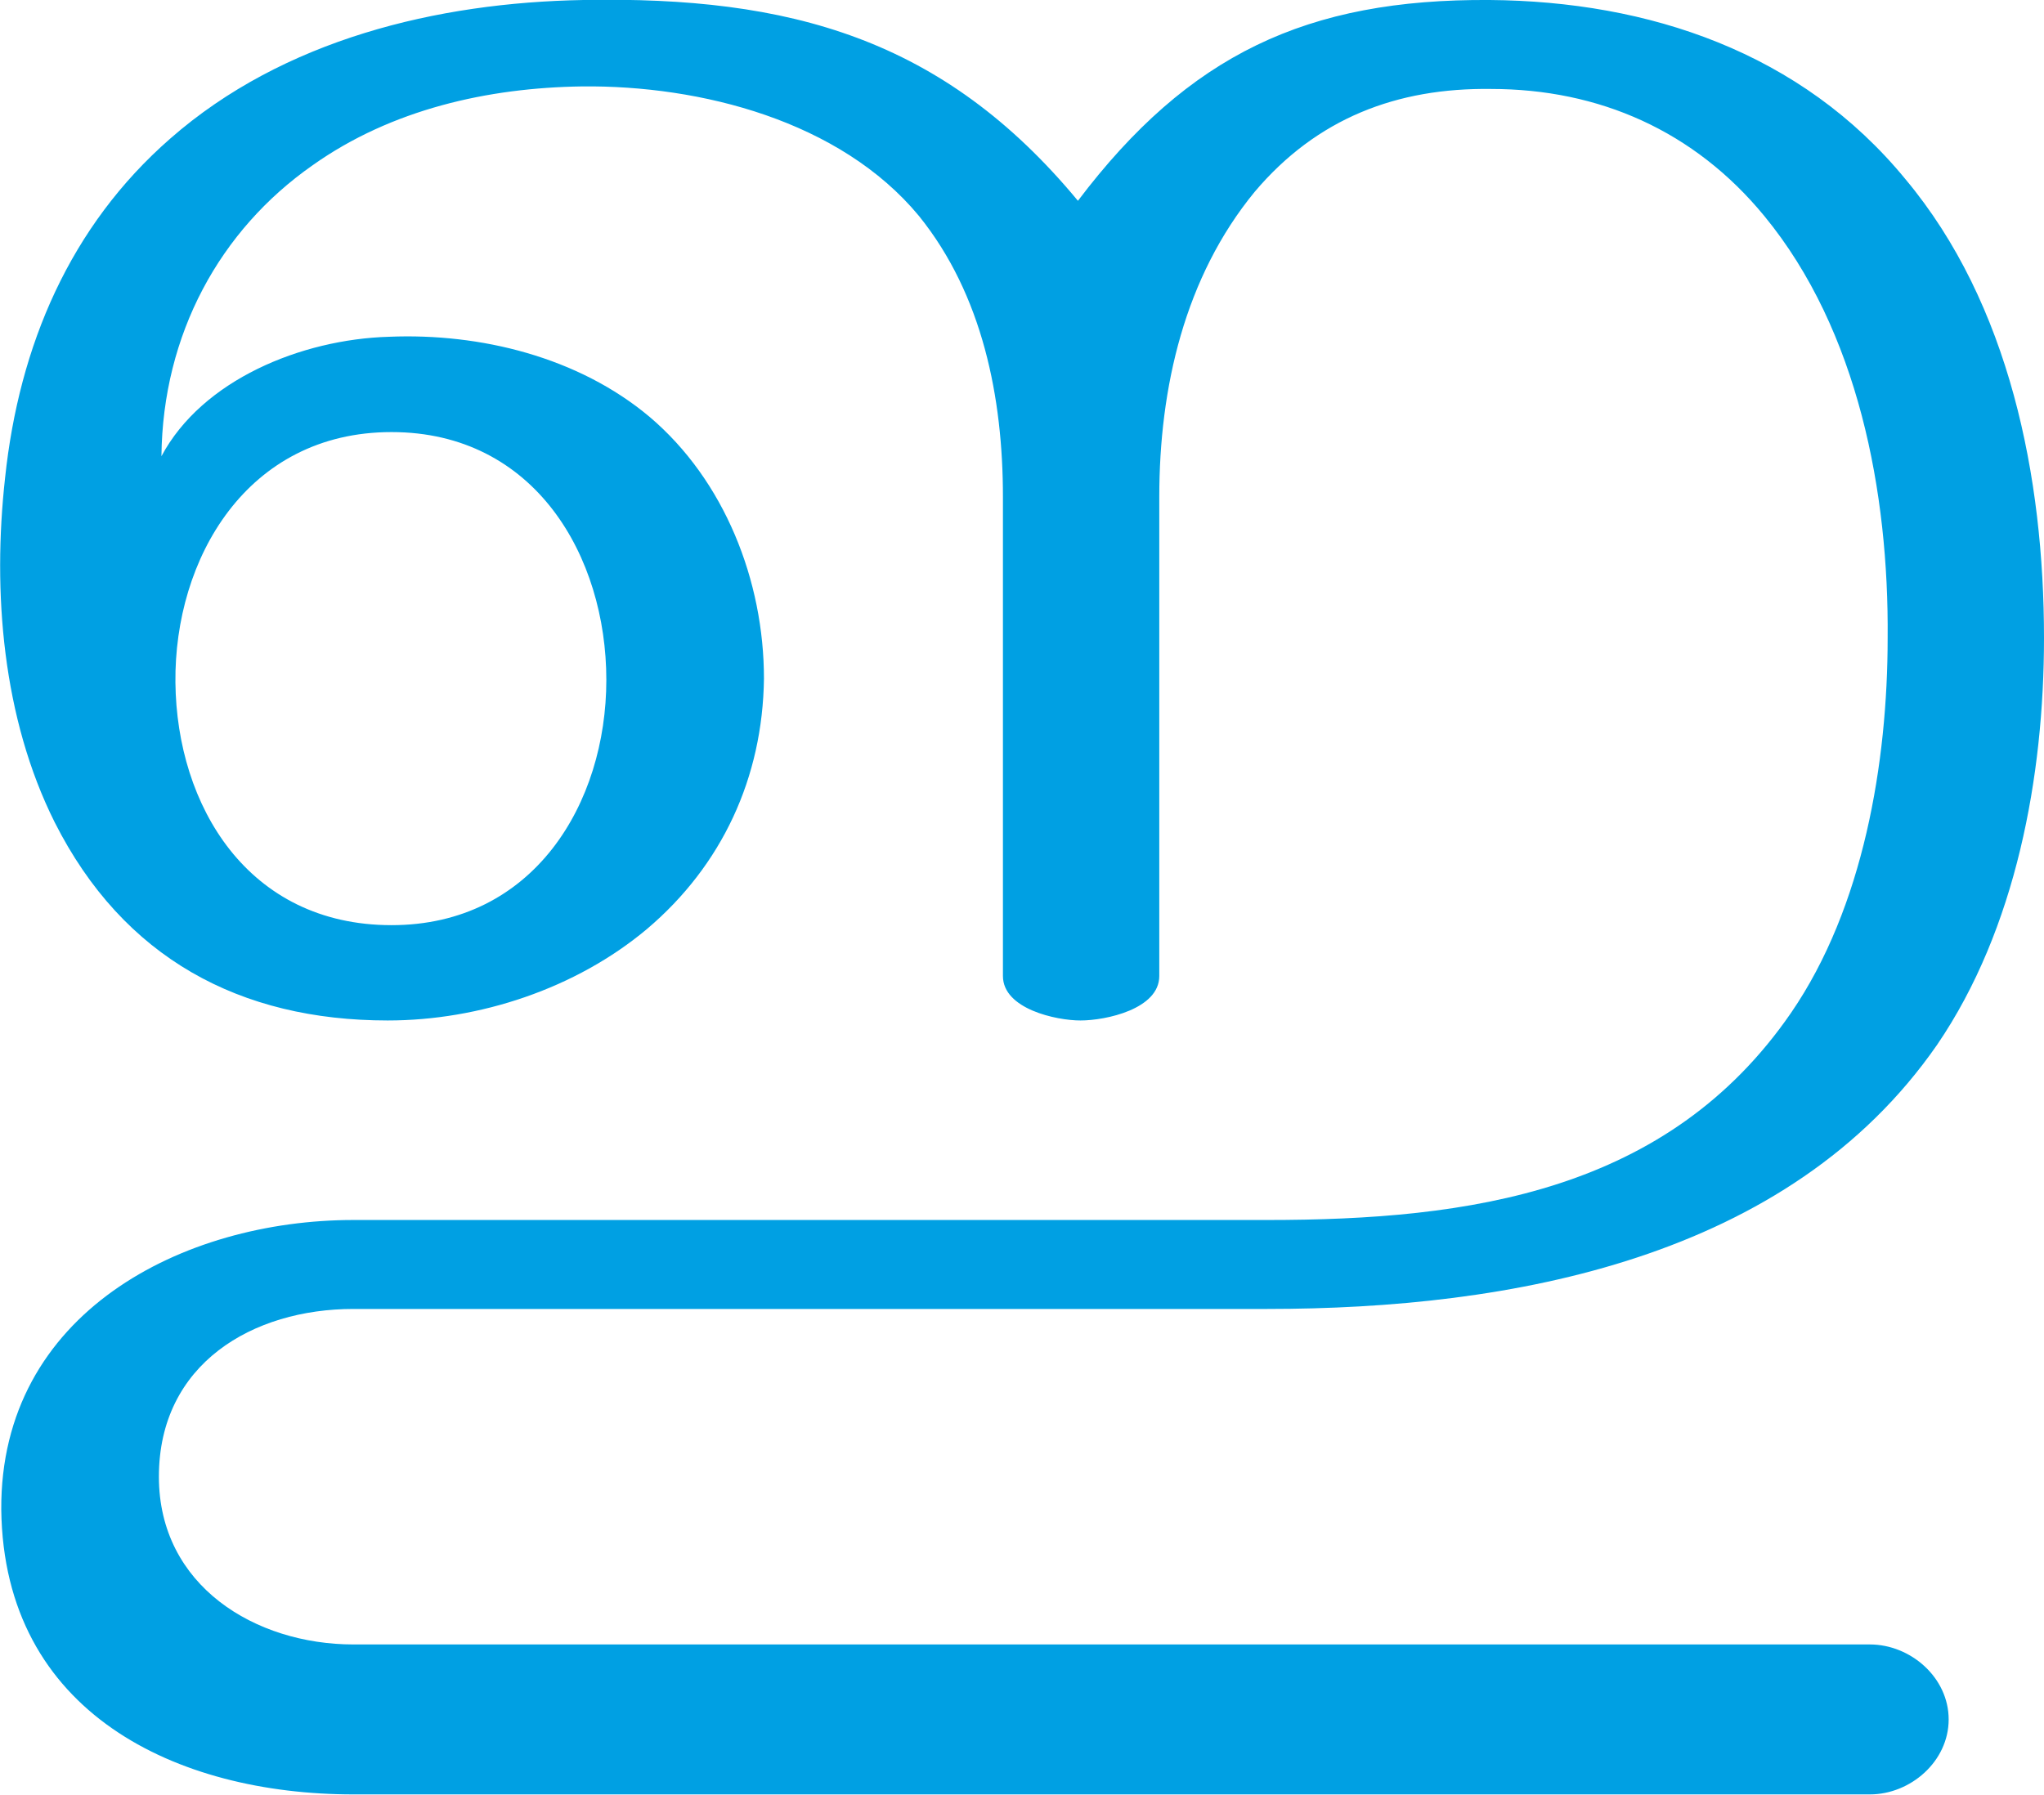
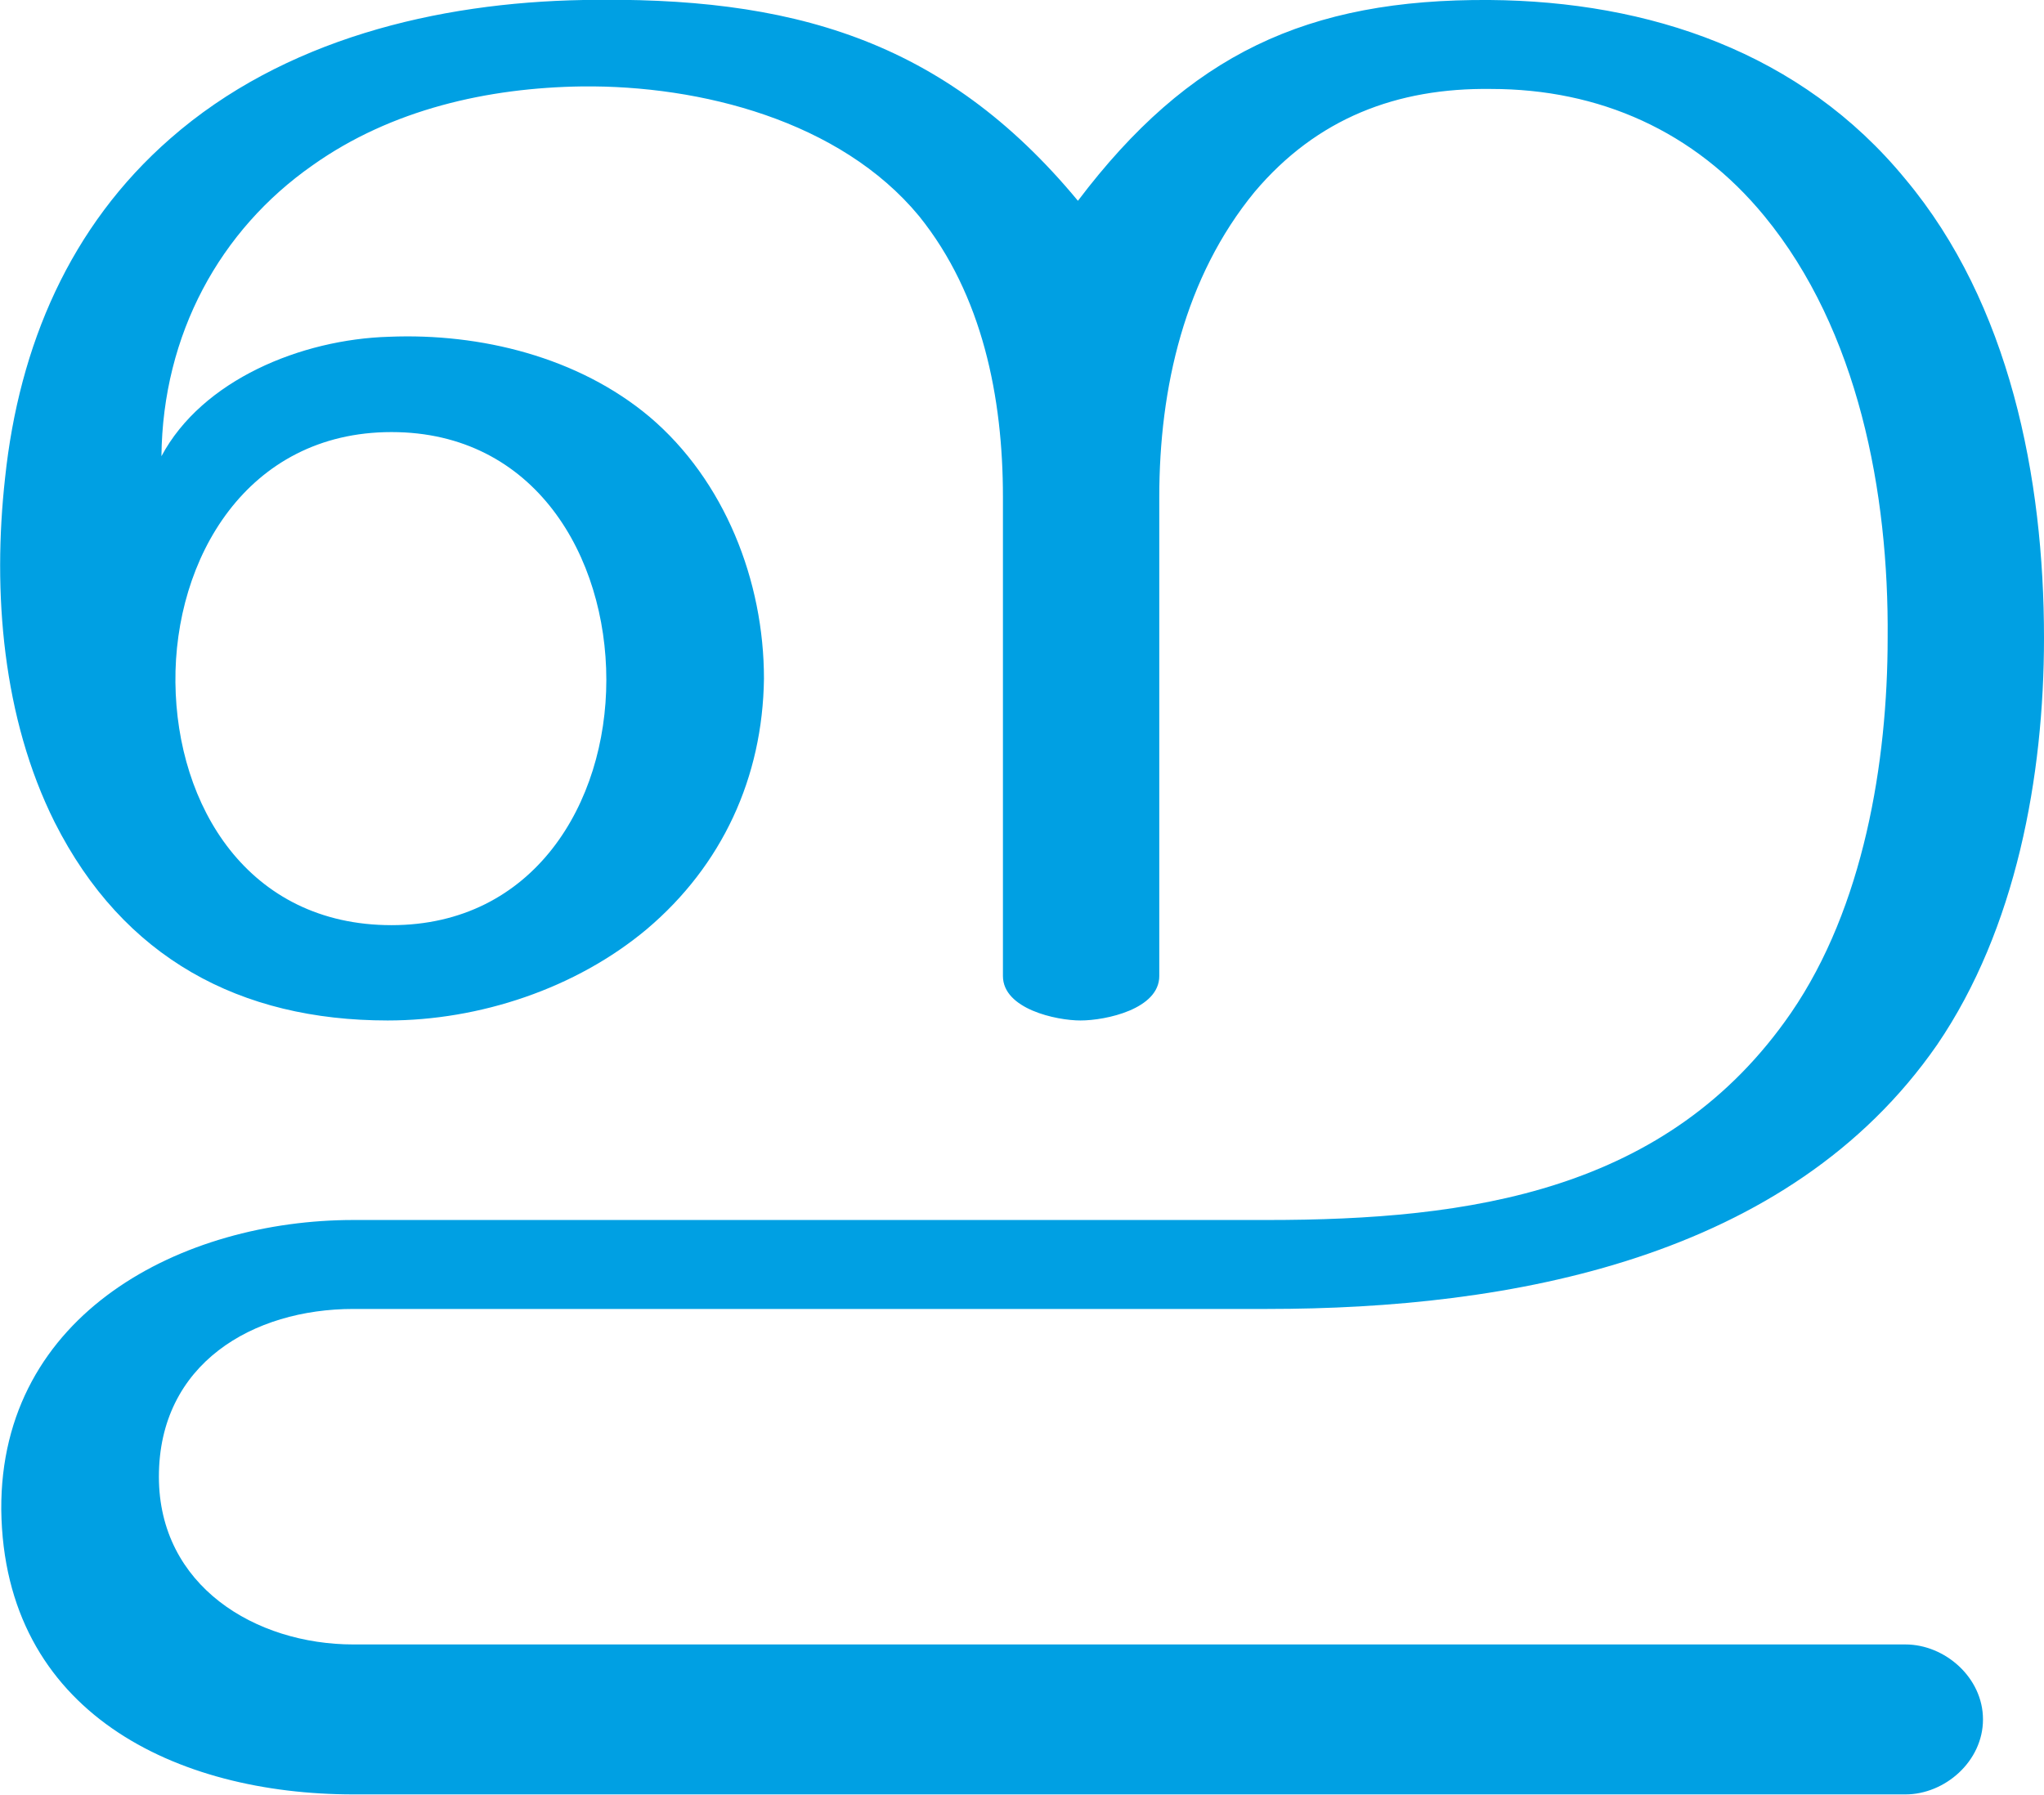
<svg xmlns="http://www.w3.org/2000/svg" xml:space="preserve" width="1608px" height="1412px" version="1.1" style="shape-rendering:geometricPrecision; text-rendering:geometricPrecision; image-rendering:optimizeQuality; fill-rule:evenodd; clip-rule:evenodd" viewBox="0 0 1608 1412">
  <defs>
    <style type="text/css">
   
    .fil0 {fill:#00A0E3;fill-rule:nonzero}
   
  </style>
  </defs>
  <g id="Layer_x0020_1">
-     <path class="fil0" d="M509 731c59,-50 91,-119 92,-197 0,-77 -31,-156 -90,-206 -56,-47 -133,-66 -205,-63 -69,2 -147,34 -179,94 1,-96 46,-178 119,-229 62,-44 138,-61 212,-62 93,-1 203,27 265,102 50,62 66,143 66,221l0 377c0,26 42,35 61,35 20,0 62,-9 62,-35l0 -377c0,-86 20,-173 75,-240 49,-58 112,-82 186,-81 85,0 160,33 215,100 74,90 98,218 97,332 0,98 -19,212 -76,295 -97,141 -253,163 -412,163l-719 0c-134,0 -278,73 -277,228 2,160 138,224 277,224l1193 0c32,0 62,-26 62,-59 0,-33 -30,-59 -62,-59l-1193 0c-77,0 -153,-46 -153,-132 0,-89 74,-132 153,-132l719 0c191,0 410,-39 527,-208 62,-91 84,-211 84,-320 0,-126 -27,-263 -109,-361 -82,-100 -202,-140 -327,-141 -144,-1 -237,43 -324,158 -106,-128 -227,-161 -389,-158 -115,2 -236,31 -325,109 -79,69 -119,163 -130,267 -10,90 -2,189 39,271 54,107 146,156 262,156 72,0 148,-25 204,-72zm-201 -391c113,0 169,98 169,195 0,97 -57,193 -169,193 -113,0 -169,-94 -170,-191 -1,-97 56,-197 170,-197z" />
+     <path class="fil0" d="M509 731c59,-50 91,-119 92,-197 0,-77 -31,-156 -90,-206 -56,-47 -133,-66 -205,-63 -69,2 -147,34 -179,94 1,-96 46,-178 119,-229 62,-44 138,-61 212,-62 93,-1 203,27 265,102 50,62 66,143 66,221l0 377c0,26 42,35 61,35 20,0 62,-9 62,-35l0 -377c0,-86 20,-173 75,-240 49,-58 112,-82 186,-81 85,0 160,33 215,100 74,90 98,218 97,332 0,98 -19,212 -76,295 -97,141 -253,163 -412,163l-719 0c-134,0 -278,73 -277,228 2,160 138,224 277,224l1221 0c31,0 61,-26 61,-59 0,-33 -30,-59 -61,-59l-1221 0c-77,0 -153,-46 -153,-132 0,-89 74,-132 153,-132l719 0c191,0 410,-39 527,-208 62,-91 84,-211 84,-320 0,-126 -27,-263 -109,-361 -82,-100 -202,-140 -327,-141 -144,-1 -237,43 -324,158 -106,-128 -227,-161 -389,-158 -115,2 -236,31 -325,109 -79,69 -119,163 -130,267 -10,90 -2,189 39,271 54,107 146,156 262,156 72,0 148,-25 204,-72zm-201 -391c113,0 169,98 169,195 0,97 -57,193 -169,193 -113,0 -169,-94 -170,-191 -1,-97 56,-197 170,-197z" />
  </g>
</svg>
